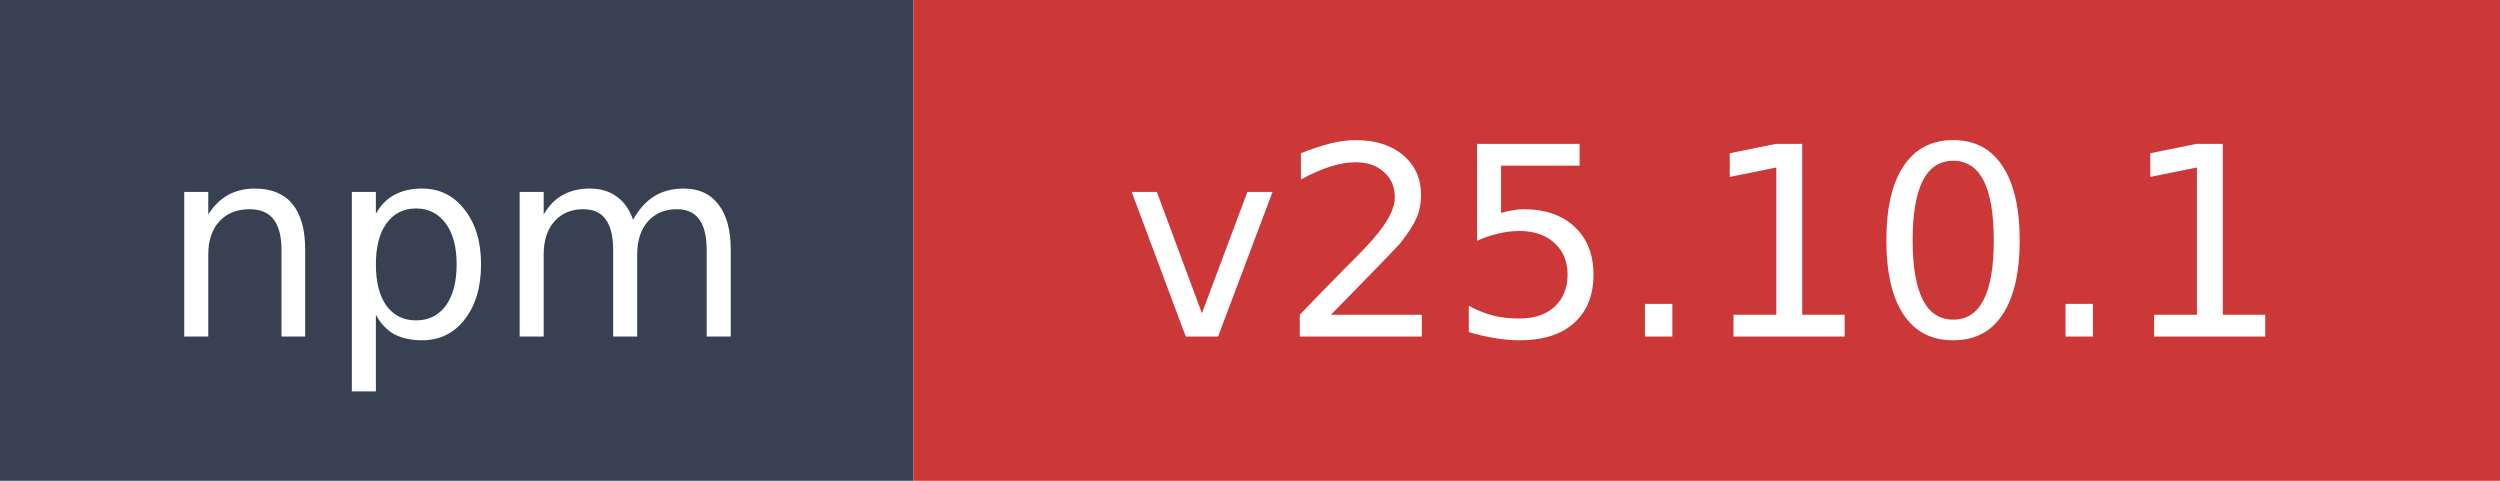
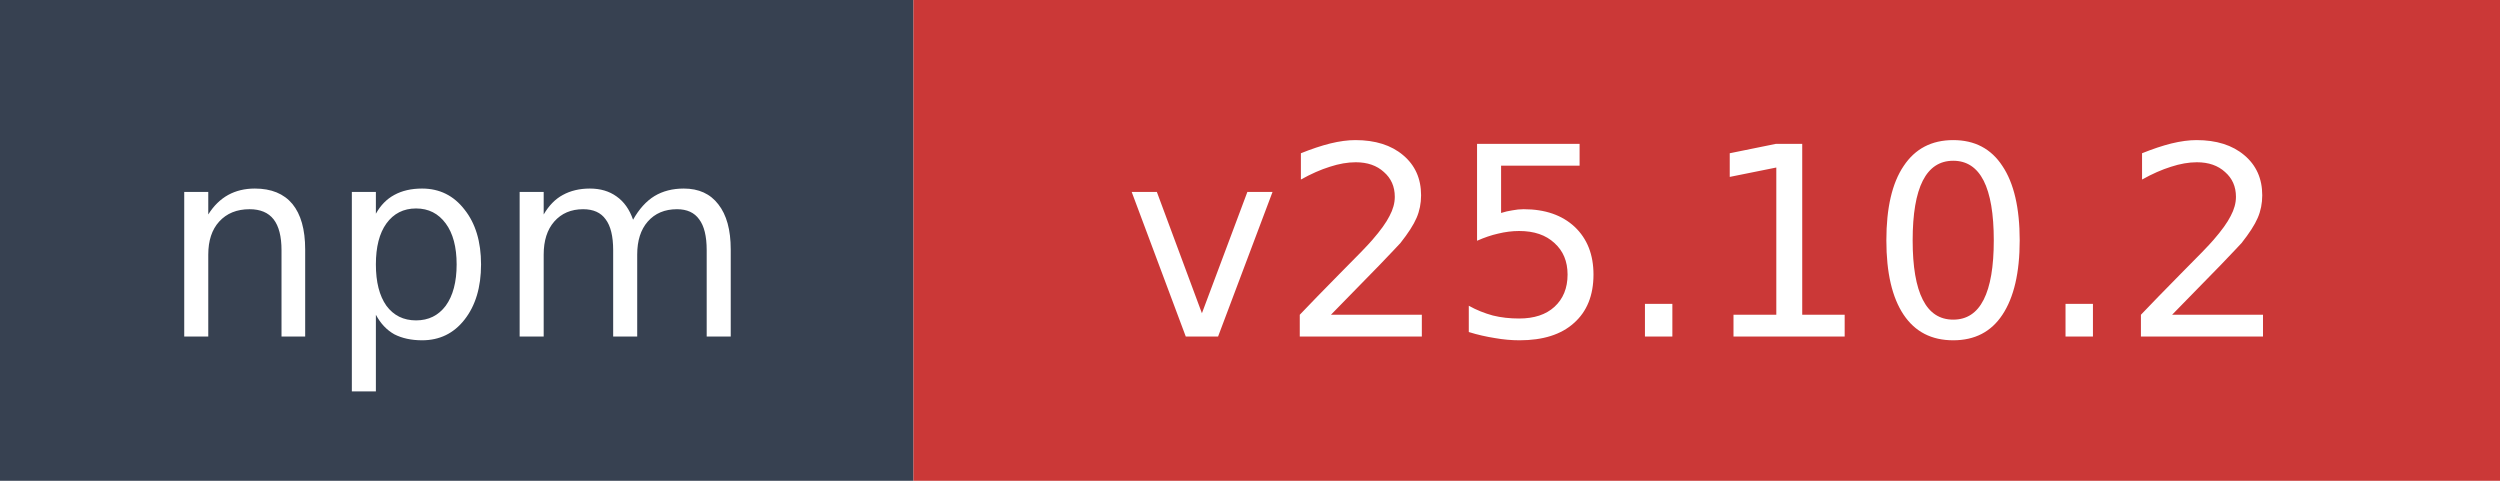
- <svg xmlns="http://www.w3.org/2000/svg" width="104" height="20" role="img" aria-label="npm: v25.10.1">
+ <svg xmlns="http://www.w3.org/2000/svg" width="104" height="20" role="img" aria-label="npm: v25.10.2">
  <rect width="38" height="20" fill="#374151" />
  <rect x="38" width="66" height="20" fill="#cb3837" />
  <text x="19" y="14" fill="#ffffff" font-family="Verdana,Geneva,DejaVu Sans,sans-serif" font-size="11" text-anchor="middle">npm</text>
-   <text x="71" y="14" fill="#ffffff" font-family="Verdana,Geneva,DejaVu Sans,sans-serif" font-size="11" text-anchor="middle">v25.10.1</text>
+   <text x="71" y="14" fill="#ffffff" font-family="Verdana,Geneva,DejaVu Sans,sans-serif" font-size="11" text-anchor="middle">v25.10.2</text>
</svg>
